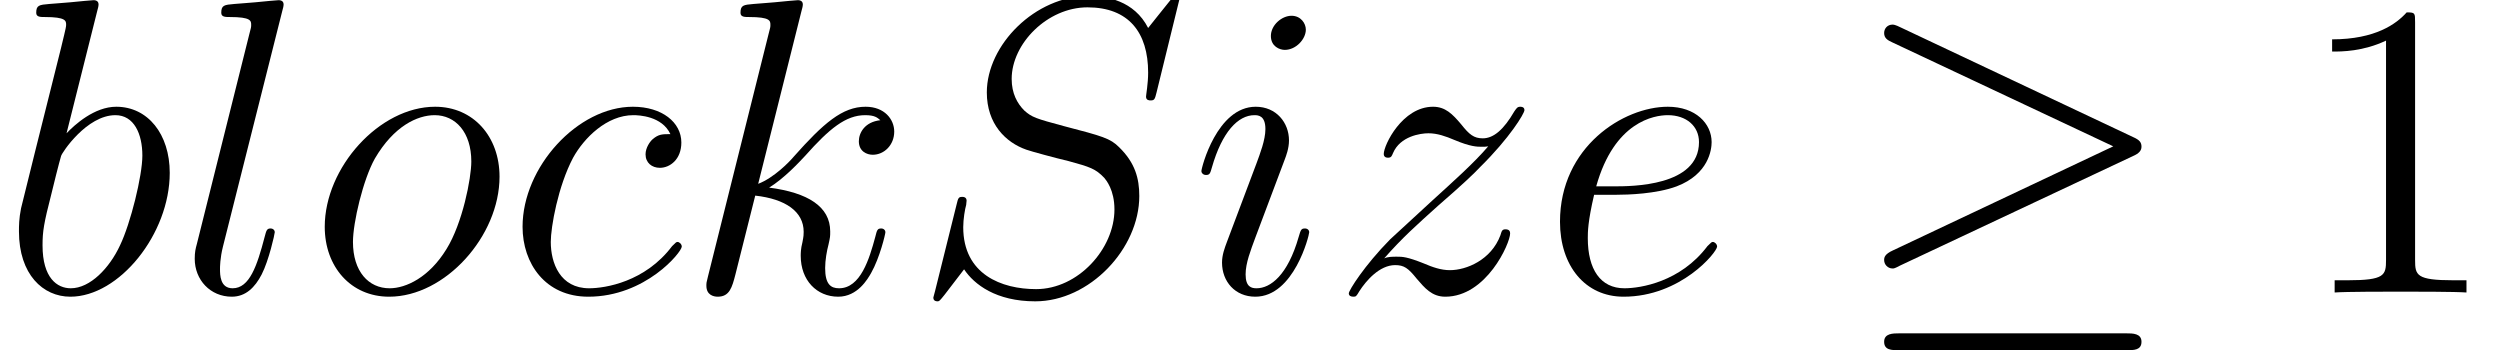
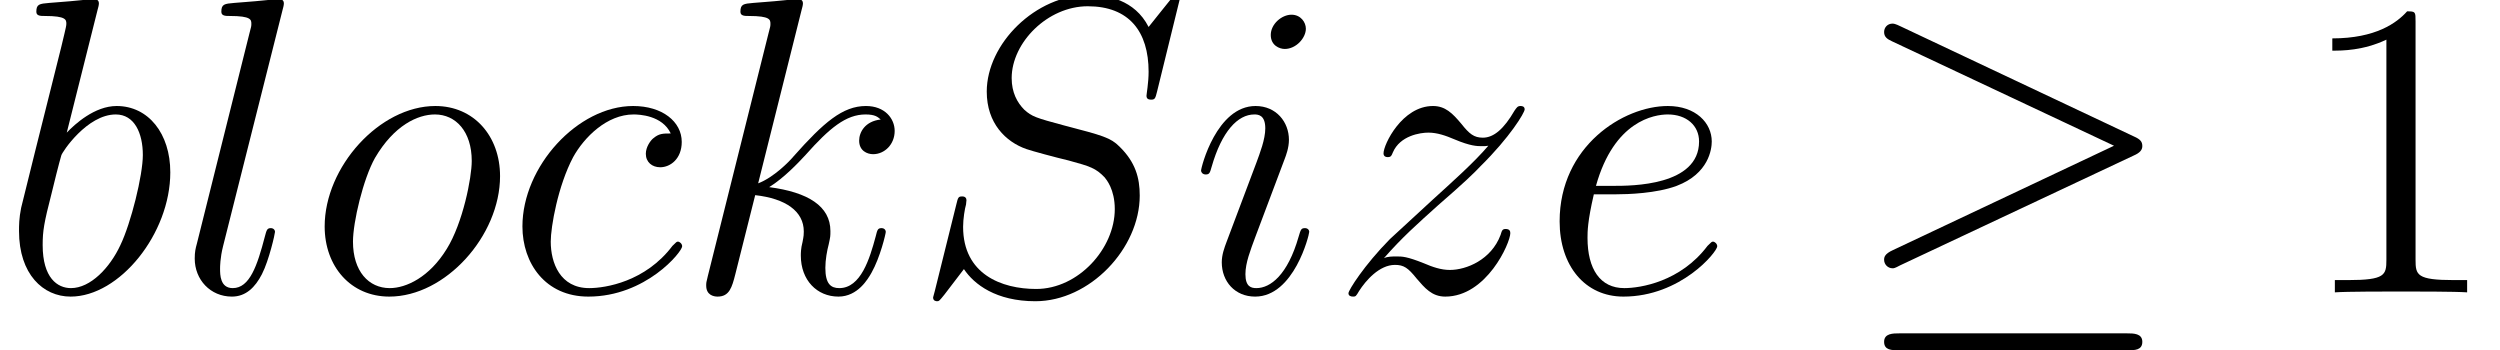
- <svg xmlns="http://www.w3.org/2000/svg" xmlns:xlink="http://www.w3.org/1999/xlink" height="9.928pt" version="1.1" viewBox="0 -8.302 70.96 9.928" width="70.96pt">
+ <svg xmlns="http://www.w3.org/2000/svg" xmlns:xlink="http://www.w3.org/1999/xlink" height="9.891pt" version="1.1" viewBox="0 -8.271 70.727 9.891" width="70.727pt">
  <defs>
-     <path d="M7.62 -8.34C7.62 -8.448 7.536 -8.448 7.512 -8.448C7.464 -8.448 7.452 -8.436 7.308 -8.256C7.236 -8.172 6.744 -7.548 6.732 -7.536C6.336 -8.316 5.544 -8.448 5.04 -8.448C3.516 -8.448 2.136 -7.056 2.136 -5.7C2.136 -4.8 2.676 -4.272 3.264 -4.068C3.396 -4.02 4.104 -3.828 4.464 -3.744C5.076 -3.576 5.232 -3.528 5.484 -3.264C5.532 -3.204 5.772 -2.928 5.772 -2.364C5.772 -1.248 4.74 -0.096 3.54 -0.096C2.556 -0.096 1.464 -0.516 1.464 -1.86C1.464 -2.088 1.512 -2.376 1.548 -2.496C1.548 -2.532 1.56 -2.592 1.56 -2.616C1.56 -2.664 1.536 -2.724 1.44 -2.724C1.332 -2.724 1.32 -2.7 1.272 -2.496L0.66 -0.036C0.66 -0.024 0.612 0.132 0.612 0.144C0.612 0.252 0.708 0.252 0.732 0.252C0.78 0.252 0.792 0.24 0.936 0.06L1.488 -0.66C1.776 -0.228 2.4 0.252 3.516 0.252C5.064 0.252 6.48 -1.248 6.48 -2.748C6.48 -3.252 6.36 -3.696 5.904 -4.14C5.652 -4.392 5.436 -4.452 4.332 -4.74C3.528 -4.956 3.42 -4.992 3.204 -5.184C3 -5.388 2.844 -5.676 2.844 -6.084C2.844 -7.092 3.864 -8.124 5.004 -8.124C6.18 -8.124 6.732 -7.404 6.732 -6.264C6.732 -5.952 6.672 -5.628 6.672 -5.58C6.672 -5.472 6.768 -5.472 6.804 -5.472C6.912 -5.472 6.924 -5.508 6.972 -5.7L7.62 -8.34Z" id="g0-83" />
-     <path d="M2.772 -8.028C2.784 -8.076 2.808 -8.148 2.808 -8.208C2.808 -8.328 2.688 -8.328 2.664 -8.328C2.652 -8.328 2.22 -8.292 2.004 -8.268C1.8 -8.256 1.62 -8.232 1.404 -8.22C1.116 -8.196 1.032 -8.184 1.032 -7.968C1.032 -7.848 1.152 -7.848 1.272 -7.848C1.884 -7.848 1.884 -7.74 1.884 -7.62C1.884 -7.536 1.788 -7.188 1.74 -6.972L1.452 -5.82C1.332 -5.34 0.648 -2.616 0.6 -2.4C0.54 -2.1 0.54 -1.896 0.54 -1.74C0.54 -0.516 1.224 0.12 2.004 0.12C3.396 0.12 4.836 -1.668 4.836 -3.408C4.836 -4.512 4.212 -5.292 3.312 -5.292C2.688 -5.292 2.124 -4.776 1.896 -4.536L2.772 -8.028ZM2.016 -0.12C1.632 -0.12 1.212 -0.408 1.212 -1.344C1.212 -1.74 1.248 -1.968 1.464 -2.808C1.5 -2.964 1.692 -3.732 1.74 -3.888C1.764 -3.984 2.472 -5.052 3.288 -5.052C3.816 -5.052 4.056 -4.524 4.056 -3.9C4.056 -3.324 3.72 -1.968 3.42 -1.344C3.12 -0.696 2.568 -0.12 2.016 -0.12Z" id="g0-98" />
-     <path d="M4.692 -4.512C4.464 -4.512 4.356 -4.512 4.188 -4.368C4.116 -4.308 3.984 -4.128 3.984 -3.936C3.984 -3.696 4.164 -3.552 4.392 -3.552C4.68 -3.552 5.004 -3.792 5.004 -4.272C5.004 -4.848 4.452 -5.292 3.624 -5.292C2.052 -5.292 0.48 -3.576 0.48 -1.872C0.48 -0.828 1.128 0.12 2.352 0.12C3.984 0.12 5.016 -1.152 5.016 -1.308C5.016 -1.38 4.944 -1.44 4.896 -1.44C4.86 -1.44 4.848 -1.428 4.74 -1.32C3.972 -0.3 2.832 -0.12 2.376 -0.12C1.548 -0.12 1.284 -0.84 1.284 -1.44C1.284 -1.86 1.488 -3.024 1.92 -3.84C2.232 -4.404 2.88 -5.052 3.636 -5.052C3.792 -5.052 4.452 -5.028 4.692 -4.512Z" id="g0-99" />
-     <path d="M2.148 -2.784C2.472 -2.784 3.288 -2.808 3.864 -3.024C4.776 -3.372 4.86 -4.068 4.86 -4.284C4.86 -4.812 4.404 -5.292 3.612 -5.292C2.352 -5.292 0.54 -4.152 0.54 -2.016C0.54 -0.756 1.26 0.12 2.352 0.12C3.984 0.12 5.016 -1.152 5.016 -1.308C5.016 -1.38 4.944 -1.44 4.896 -1.44C4.86 -1.44 4.848 -1.428 4.74 -1.32C3.972 -0.3 2.832 -0.12 2.376 -0.12C1.692 -0.12 1.332 -0.66 1.332 -1.548C1.332 -1.716 1.332 -2.016 1.512 -2.784H2.148ZM1.572 -3.024C2.088 -4.872 3.228 -5.052 3.612 -5.052C4.14 -5.052 4.5 -4.74 4.5 -4.284C4.5 -3.024 2.58 -3.024 2.076 -3.024H1.572Z" id="g0-101" />
-     <path d="M3.396 -1.716C3.396 -1.776 3.348 -1.824 3.276 -1.824C3.168 -1.824 3.156 -1.788 3.096 -1.584C2.784 -0.492 2.292 -0.12 1.896 -0.12C1.752 -0.12 1.584 -0.156 1.584 -0.516C1.584 -0.84 1.728 -1.2 1.86 -1.56L2.7 -3.792C2.736 -3.888 2.82 -4.104 2.82 -4.332C2.82 -4.836 2.46 -5.292 1.872 -5.292C0.768 -5.292 0.324 -3.552 0.324 -3.456C0.324 -3.408 0.372 -3.348 0.456 -3.348C0.564 -3.348 0.576 -3.396 0.624 -3.564C0.912 -4.572 1.368 -5.052 1.836 -5.052C1.944 -5.052 2.148 -5.04 2.148 -4.656C2.148 -4.344 1.992 -3.948 1.896 -3.684L1.056 -1.452C0.984 -1.26 0.912 -1.068 0.912 -0.852C0.912 -0.312 1.284 0.12 1.86 0.12C2.964 0.12 3.396 -1.632 3.396 -1.716ZM3.3 -7.488C3.3 -7.668 3.156 -7.884 2.892 -7.884C2.616 -7.884 2.304 -7.62 2.304 -7.308C2.304 -7.008 2.556 -6.912 2.7 -6.912C3.024 -6.912 3.3 -7.224 3.3 -7.488Z" id="g0-105" />
-     <path d="M3.372 -8.028C3.384 -8.076 3.408 -8.148 3.408 -8.208C3.408 -8.328 3.288 -8.328 3.264 -8.328C3.252 -8.328 2.82 -8.292 2.604 -8.268C2.4 -8.256 2.22 -8.232 2.004 -8.22C1.716 -8.196 1.632 -8.184 1.632 -7.968C1.632 -7.848 1.752 -7.848 1.872 -7.848C2.484 -7.848 2.484 -7.74 2.484 -7.62C2.484 -7.572 2.484 -7.548 2.424 -7.332L0.708 -0.468C0.66 -0.288 0.66 -0.264 0.66 -0.192C0.66 0.072 0.864 0.12 0.984 0.12C1.32 0.12 1.392 -0.144 1.488 -0.516L2.052 -2.76C2.916 -2.664 3.432 -2.304 3.432 -1.728C3.432 -1.656 3.432 -1.608 3.396 -1.428C3.348 -1.248 3.348 -1.104 3.348 -1.044C3.348 -0.348 3.804 0.12 4.416 0.12C4.968 0.12 5.256 -0.384 5.352 -0.552C5.604 -0.996 5.76 -1.668 5.76 -1.716C5.76 -1.776 5.712 -1.824 5.64 -1.824C5.532 -1.824 5.52 -1.776 5.472 -1.584C5.304 -0.96 5.052 -0.12 4.44 -0.12C4.2 -0.12 4.044 -0.24 4.044 -0.696C4.044 -0.924 4.092 -1.188 4.14 -1.368C4.188 -1.584 4.188 -1.596 4.188 -1.74C4.188 -2.448 3.552 -2.844 2.448 -2.988C2.88 -3.252 3.312 -3.72 3.48 -3.9C4.164 -4.668 4.632 -5.052 5.184 -5.052C5.46 -5.052 5.532 -4.98 5.616 -4.908C5.172 -4.86 5.004 -4.548 5.004 -4.308C5.004 -4.02 5.232 -3.924 5.4 -3.924C5.724 -3.924 6.012 -4.2 6.012 -4.584C6.012 -4.932 5.736 -5.292 5.196 -5.292C4.536 -5.292 3.996 -4.824 3.144 -3.864C3.024 -3.72 2.58 -3.264 2.136 -3.096L3.372 -8.028Z" id="g0-107" />
-     <path d="M3.048 -8.028C3.06 -8.076 3.084 -8.148 3.084 -8.208C3.084 -8.328 2.964 -8.328 2.94 -8.328C2.928 -8.328 2.496 -8.292 2.28 -8.268C2.076 -8.256 1.896 -8.232 1.68 -8.22C1.392 -8.196 1.308 -8.184 1.308 -7.968C1.308 -7.848 1.428 -7.848 1.548 -7.848C2.16 -7.848 2.16 -7.74 2.16 -7.62C2.16 -7.572 2.16 -7.548 2.1 -7.332L0.612 -1.38C0.576 -1.248 0.552 -1.152 0.552 -0.96C0.552 -0.36 0.996 0.12 1.608 0.12C2.004 0.12 2.268 -0.144 2.46 -0.516C2.664 -0.912 2.832 -1.668 2.832 -1.716C2.832 -1.776 2.784 -1.824 2.712 -1.824C2.604 -1.824 2.592 -1.764 2.544 -1.584C2.328 -0.756 2.112 -0.12 1.632 -0.12C1.272 -0.12 1.272 -0.504 1.272 -0.672C1.272 -0.72 1.272 -0.972 1.356 -1.308L3.048 -8.028Z" id="g0-108" />
-     <path d="M5.472 -3.3C5.472 -4.44 4.728 -5.292 3.636 -5.292C2.052 -5.292 0.492 -3.564 0.492 -1.872C0.492 -0.732 1.236 0.12 2.328 0.12C3.924 0.12 5.472 -1.608 5.472 -3.3ZM2.34 -0.12C1.74 -0.12 1.296 -0.6 1.296 -1.44C1.296 -1.992 1.584 -3.216 1.92 -3.816C2.46 -4.74 3.132 -5.052 3.624 -5.052C4.212 -5.052 4.668 -4.572 4.668 -3.732C4.668 -3.252 4.416 -1.968 3.96 -1.236C3.468 -0.432 2.808 -0.12 2.34 -0.12Z" id="g0-111" />
-     <path d="M1.524 -0.972C2.04 -1.56 2.46 -1.932 3.06 -2.472C3.78 -3.096 4.092 -3.396 4.26 -3.576C5.1 -4.404 5.52 -5.1 5.52 -5.196S5.424 -5.292 5.4 -5.292C5.316 -5.292 5.292 -5.244 5.232 -5.16C4.932 -4.644 4.644 -4.392 4.332 -4.392C4.08 -4.392 3.948 -4.5 3.72 -4.788C3.468 -5.088 3.264 -5.292 2.916 -5.292C2.04 -5.292 1.512 -4.2 1.512 -3.948C1.512 -3.912 1.524 -3.84 1.632 -3.84C1.728 -3.84 1.74 -3.888 1.776 -3.972C1.98 -4.452 2.556 -4.536 2.784 -4.536C3.036 -4.536 3.276 -4.452 3.528 -4.344C3.984 -4.152 4.176 -4.152 4.296 -4.152C4.38 -4.152 4.428 -4.152 4.488 -4.164C4.092 -3.696 3.444 -3.12 2.904 -2.628L1.692 -1.512C0.96 -0.768 0.516 -0.06 0.516 0.024C0.516 0.096 0.576 0.12 0.648 0.12S0.732 0.108 0.816 -0.036C1.008 -0.336 1.392 -0.78 1.836 -0.78C2.088 -0.78 2.208 -0.696 2.448 -0.396C2.676 -0.132 2.88 0.12 3.264 0.12C4.44 0.12 5.112 -1.404 5.112 -1.68C5.112 -1.728 5.1 -1.8 4.98 -1.8C4.884 -1.8 4.872 -1.752 4.836 -1.632C4.572 -0.924 3.864 -0.636 3.396 -0.636C3.144 -0.636 2.904 -0.72 2.652 -0.828C2.172 -1.02 2.04 -1.02 1.884 -1.02C1.764 -1.02 1.632 -1.02 1.524 -0.972Z" id="g0-122" />
-     <path d="M8.088 -3.888C8.256 -3.96 8.328 -4.044 8.328 -4.152C8.328 -4.272 8.28 -4.344 8.088 -4.428L1.476 -7.548C1.308 -7.632 1.26 -7.632 1.236 -7.632C1.092 -7.632 0.996 -7.524 0.996 -7.392C0.996 -7.248 1.092 -7.188 1.224 -7.128L7.524 -4.164L1.248 -1.2C1.008 -1.092 0.996 -0.996 0.996 -0.924C0.996 -0.792 1.104 -0.684 1.236 -0.684C1.272 -0.684 1.296 -0.684 1.452 -0.768L8.088 -3.888ZM7.908 1.644C8.112 1.644 8.328 1.644 8.328 1.404S8.076 1.164 7.896 1.164H1.428C1.248 1.164 0.996 1.164 0.996 1.404S1.212 1.644 1.416 1.644H7.908Z" id="g1-21" />
-     <path d="M3.456 -7.692C3.456 -7.968 3.456 -7.98 3.216 -7.98C2.928 -7.656 2.328 -7.212 1.092 -7.212V-6.864C1.368 -6.864 1.968 -6.864 2.628 -7.176V-0.924C2.628 -0.492 2.592 -0.348 1.536 -0.348H1.164V0C1.488 -0.024 2.652 -0.024 3.048 -0.024S4.596 -0.024 4.92 0V-0.348H4.548C3.492 -0.348 3.456 -0.492 3.456 -0.924V-7.692Z" id="g2-49" />
+     <path d="M8.058 -3.873C8.225 -3.945 8.297 -4.029 8.297 -4.136C8.297 -4.256 8.249 -4.328 8.058 -4.411L1.47 -7.52C1.303 -7.603 1.255 -7.603 1.231 -7.603C1.088 -7.603 0.992 -7.496 0.992 -7.364C0.992 -7.221 1.088 -7.161 1.219 -7.101L7.496 -4.148L1.243 -1.196C1.004 -1.088 0.992 -0.992 0.992 -0.921C0.992 -0.789 1.1 -0.681 1.231 -0.681C1.267 -0.681 1.291 -0.681 1.447 -0.765L8.058 -3.873ZM7.878 1.638C8.082 1.638 8.297 1.638 8.297 1.399S8.046 1.16 7.867 1.16H1.423C1.243 1.16 0.992 1.16 0.992 1.399S1.207 1.638 1.411 1.638H7.878Z" id="g0-21" />
+     <path d="M3.443 -7.663C3.443 -7.938 3.443 -7.95 3.204 -7.95C2.917 -7.627 2.319 -7.185 1.088 -7.185V-6.838C1.363 -6.838 1.961 -6.838 2.618 -7.149V-0.921C2.618 -0.49 2.582 -0.347 1.53 -0.347H1.16V0C1.482 -0.024 2.642 -0.024 3.037 -0.024S4.579 -0.024 4.902 0V-0.347H4.531C3.479 -0.347 3.443 -0.49 3.443 -0.921V-7.663Z" id="g2-49" />
+     <path d="M7.592 -8.309C7.592 -8.416 7.508 -8.416 7.484 -8.416C7.436 -8.416 7.424 -8.404 7.281 -8.225C7.209 -8.141 6.719 -7.52 6.707 -7.508C6.312 -8.285 5.523 -8.416 5.021 -8.416C3.503 -8.416 2.128 -7.03 2.128 -5.679C2.128 -4.782 2.666 -4.256 3.252 -4.053C3.383 -4.005 4.089 -3.814 4.447 -3.73C5.057 -3.563 5.212 -3.515 5.464 -3.252C5.511 -3.192 5.75 -2.917 5.75 -2.355C5.75 -1.243 4.722 -0.096 3.527 -0.096C2.546 -0.096 1.459 -0.514 1.459 -1.853C1.459 -2.08 1.506 -2.367 1.542 -2.487C1.542 -2.523 1.554 -2.582 1.554 -2.606C1.554 -2.654 1.53 -2.714 1.435 -2.714C1.327 -2.714 1.315 -2.69 1.267 -2.487L0.658 -0.036C0.658 -0.024 0.61 0.132 0.61 0.143C0.61 0.251 0.705 0.251 0.729 0.251C0.777 0.251 0.789 0.239 0.933 0.06L1.482 -0.658C1.769 -0.227 2.391 0.251 3.503 0.251C5.045 0.251 6.456 -1.243 6.456 -2.738C6.456 -3.24 6.336 -3.682 5.882 -4.125C5.631 -4.376 5.416 -4.435 4.316 -4.722C3.515 -4.937 3.407 -4.973 3.192 -5.165C2.989 -5.368 2.833 -5.655 2.833 -6.061C2.833 -7.066 3.85 -8.094 4.985 -8.094C6.157 -8.094 6.707 -7.376 6.707 -6.241C6.707 -5.93 6.647 -5.607 6.647 -5.559C6.647 -5.452 6.743 -5.452 6.779 -5.452C6.886 -5.452 6.898 -5.487 6.946 -5.679L7.592 -8.309Z" id="g1-83" />
+     <path d="M2.762 -7.998C2.774 -8.046 2.798 -8.118 2.798 -8.177C2.798 -8.297 2.678 -8.297 2.654 -8.297C2.642 -8.297 2.212 -8.261 1.997 -8.237C1.793 -8.225 1.614 -8.201 1.399 -8.189C1.112 -8.165 1.028 -8.153 1.028 -7.938C1.028 -7.819 1.148 -7.819 1.267 -7.819C1.877 -7.819 1.877 -7.711 1.877 -7.592C1.877 -7.508 1.781 -7.161 1.734 -6.946L1.447 -5.798C1.327 -5.32 0.646 -2.606 0.598 -2.391C0.538 -2.092 0.538 -1.889 0.538 -1.734C0.538 -0.514 1.219 0.12 1.997 0.12C3.383 0.12 4.818 -1.662 4.818 -3.395C4.818 -4.495 4.196 -5.272 3.3 -5.272C2.678 -5.272 2.116 -4.758 1.889 -4.519L2.762 -7.998ZM2.008 -0.12C1.626 -0.12 1.207 -0.406 1.207 -1.339C1.207 -1.734 1.243 -1.961 1.459 -2.798C1.494 -2.953 1.686 -3.718 1.734 -3.873C1.757 -3.969 2.463 -5.033 3.276 -5.033C3.802 -5.033 4.041 -4.507 4.041 -3.885C4.041 -3.312 3.706 -1.961 3.407 -1.339C3.108 -0.693 2.558 -0.12 2.008 -0.12Z" id="g1-98" />
+     <path d="M4.674 -4.495C4.447 -4.495 4.34 -4.495 4.172 -4.352C4.101 -4.292 3.969 -4.113 3.969 -3.921C3.969 -3.682 4.148 -3.539 4.376 -3.539C4.663 -3.539 4.985 -3.778 4.985 -4.256C4.985 -4.83 4.435 -5.272 3.61 -5.272C2.044 -5.272 0.478 -3.563 0.478 -1.865C0.478 -0.825 1.124 0.12 2.343 0.12C3.969 0.12 4.997 -1.148 4.997 -1.303C4.997 -1.375 4.926 -1.435 4.878 -1.435C4.842 -1.435 4.83 -1.423 4.722 -1.315C3.957 -0.299 2.821 -0.12 2.367 -0.12C1.542 -0.12 1.279 -0.837 1.279 -1.435C1.279 -1.853 1.482 -3.013 1.913 -3.826C2.224 -4.388 2.869 -5.033 3.622 -5.033C3.778 -5.033 4.435 -5.009 4.674 -4.495Z" id="g1-99" />
+     <path d="M2.14 -2.774C2.463 -2.774 3.276 -2.798 3.85 -3.013C4.758 -3.359 4.842 -4.053 4.842 -4.268C4.842 -4.794 4.388 -5.272 3.599 -5.272C2.343 -5.272 0.538 -4.136 0.538 -2.008C0.538 -0.753 1.255 0.12 2.343 0.12C3.969 0.12 4.997 -1.148 4.997 -1.303C4.997 -1.375 4.926 -1.435 4.878 -1.435C4.842 -1.435 4.83 -1.423 4.722 -1.315C3.957 -0.299 2.821 -0.12 2.367 -0.12C1.686 -0.12 1.327 -0.658 1.327 -1.542C1.327 -1.71 1.327 -2.008 1.506 -2.774H2.14ZM1.566 -3.013C2.08 -4.854 3.216 -5.033 3.599 -5.033C4.125 -5.033 4.483 -4.722 4.483 -4.268C4.483 -3.013 2.57 -3.013 2.068 -3.013H1.566Z" id="g1-101" />
+     <path d="M3.383 -1.71C3.383 -1.769 3.335 -1.817 3.264 -1.817C3.156 -1.817 3.144 -1.781 3.084 -1.578C2.774 -0.49 2.283 -0.12 1.889 -0.12C1.745 -0.12 1.578 -0.155 1.578 -0.514C1.578 -0.837 1.722 -1.196 1.853 -1.554L2.69 -3.778C2.726 -3.873 2.809 -4.089 2.809 -4.316C2.809 -4.818 2.451 -5.272 1.865 -5.272C0.765 -5.272 0.323 -3.539 0.323 -3.443C0.323 -3.395 0.371 -3.335 0.454 -3.335C0.562 -3.335 0.574 -3.383 0.622 -3.551C0.909 -4.555 1.363 -5.033 1.829 -5.033C1.937 -5.033 2.14 -5.021 2.14 -4.639C2.14 -4.328 1.985 -3.933 1.889 -3.67L1.052 -1.447C0.98 -1.255 0.909 -1.064 0.909 -0.849C0.909 -0.311 1.279 0.12 1.853 0.12C2.953 0.12 3.383 -1.626 3.383 -1.71ZM3.288 -7.46C3.288 -7.639 3.144 -7.855 2.881 -7.855C2.606 -7.855 2.295 -7.592 2.295 -7.281C2.295 -6.982 2.546 -6.886 2.69 -6.886C3.013 -6.886 3.288 -7.197 3.288 -7.46Z" id="g1-105" />
+     <path d="M3.359 -7.998C3.371 -8.046 3.395 -8.118 3.395 -8.177C3.395 -8.297 3.276 -8.297 3.252 -8.297C3.24 -8.297 2.809 -8.261 2.594 -8.237C2.391 -8.225 2.212 -8.201 1.997 -8.189C1.71 -8.165 1.626 -8.153 1.626 -7.938C1.626 -7.819 1.745 -7.819 1.865 -7.819C2.475 -7.819 2.475 -7.711 2.475 -7.592C2.475 -7.544 2.475 -7.52 2.415 -7.305L0.705 -0.466C0.658 -0.287 0.658 -0.263 0.658 -0.191C0.658 0.072 0.861 0.12 0.98 0.12C1.315 0.12 1.387 -0.143 1.482 -0.514L2.044 -2.75C2.905 -2.654 3.419 -2.295 3.419 -1.722C3.419 -1.65 3.419 -1.602 3.383 -1.423C3.335 -1.243 3.335 -1.1 3.335 -1.04C3.335 -0.347 3.79 0.12 4.399 0.12C4.949 0.12 5.236 -0.383 5.332 -0.55C5.583 -0.992 5.738 -1.662 5.738 -1.71C5.738 -1.769 5.691 -1.817 5.619 -1.817C5.511 -1.817 5.499 -1.769 5.452 -1.578C5.284 -0.956 5.033 -0.12 4.423 -0.12C4.184 -0.12 4.029 -0.239 4.029 -0.693C4.029 -0.921 4.077 -1.184 4.125 -1.363C4.172 -1.578 4.172 -1.59 4.172 -1.734C4.172 -2.439 3.539 -2.833 2.439 -2.977C2.869 -3.24 3.3 -3.706 3.467 -3.885C4.148 -4.651 4.615 -5.033 5.165 -5.033C5.44 -5.033 5.511 -4.961 5.595 -4.89C5.153 -4.842 4.985 -4.531 4.985 -4.292C4.985 -4.005 5.212 -3.909 5.38 -3.909C5.703 -3.909 5.99 -4.184 5.99 -4.567C5.99 -4.914 5.715 -5.272 5.177 -5.272C4.519 -5.272 3.981 -4.806 3.132 -3.85C3.013 -3.706 2.57 -3.252 2.128 -3.084L3.359 -7.998Z" id="g1-107" />
+     <path d="M3.037 -7.998C3.049 -8.046 3.072 -8.118 3.072 -8.177C3.072 -8.297 2.953 -8.297 2.929 -8.297C2.917 -8.297 2.487 -8.261 2.271 -8.237C2.068 -8.225 1.889 -8.201 1.674 -8.189C1.387 -8.165 1.303 -8.153 1.303 -7.938C1.303 -7.819 1.423 -7.819 1.542 -7.819C2.152 -7.819 2.152 -7.711 2.152 -7.592C2.152 -7.544 2.152 -7.52 2.092 -7.305L0.61 -1.375C0.574 -1.243 0.55 -1.148 0.55 -0.956C0.55 -0.359 0.992 0.12 1.602 0.12C1.997 0.12 2.26 -0.143 2.451 -0.514C2.654 -0.909 2.821 -1.662 2.821 -1.71C2.821 -1.769 2.774 -1.817 2.702 -1.817C2.594 -1.817 2.582 -1.757 2.534 -1.578C2.319 -0.753 2.104 -0.12 1.626 -0.12C1.267 -0.12 1.267 -0.502 1.267 -0.669C1.267 -0.717 1.267 -0.968 1.351 -1.303L3.037 -7.998Z" id="g1-108" />
+     <path d="M5.452 -3.288C5.452 -4.423 4.71 -5.272 3.622 -5.272C2.044 -5.272 0.49 -3.551 0.49 -1.865C0.49 -0.729 1.231 0.12 2.319 0.12C3.909 0.12 5.452 -1.602 5.452 -3.288ZM2.331 -0.12C1.734 -0.12 1.291 -0.598 1.291 -1.435C1.291 -1.985 1.578 -3.204 1.913 -3.802C2.451 -4.722 3.12 -5.033 3.61 -5.033C4.196 -5.033 4.651 -4.555 4.651 -3.718C4.651 -3.24 4.399 -1.961 3.945 -1.231C3.455 -0.43 2.798 -0.12 2.331 -0.12Z" id="g1-111" />
+     <path d="M1.518 -0.968C2.032 -1.554 2.451 -1.925 3.049 -2.463C3.766 -3.084 4.077 -3.383 4.244 -3.563C5.081 -4.388 5.499 -5.081 5.499 -5.177S5.404 -5.272 5.38 -5.272C5.296 -5.272 5.272 -5.224 5.212 -5.141C4.914 -4.627 4.627 -4.376 4.316 -4.376C4.065 -4.376 3.933 -4.483 3.706 -4.77C3.455 -5.069 3.252 -5.272 2.905 -5.272C2.032 -5.272 1.506 -4.184 1.506 -3.933C1.506 -3.897 1.518 -3.826 1.626 -3.826C1.722 -3.826 1.734 -3.873 1.769 -3.957C1.973 -4.435 2.546 -4.519 2.774 -4.519C3.025 -4.519 3.264 -4.435 3.515 -4.328C3.969 -4.136 4.16 -4.136 4.28 -4.136C4.364 -4.136 4.411 -4.136 4.471 -4.148C4.077 -3.682 3.431 -3.108 2.893 -2.618L1.686 -1.506C0.956 -0.765 0.514 -0.06 0.514 0.024C0.514 0.096 0.574 0.12 0.646 0.12S0.729 0.108 0.813 -0.036C1.004 -0.335 1.387 -0.777 1.829 -0.777C2.08 -0.777 2.2 -0.693 2.439 -0.395C2.666 -0.132 2.869 0.12 3.252 0.12C4.423 0.12 5.093 -1.399 5.093 -1.674C5.093 -1.722 5.081 -1.793 4.961 -1.793C4.866 -1.793 4.854 -1.745 4.818 -1.626C4.555 -0.921 3.85 -0.634 3.383 -0.634C3.132 -0.634 2.893 -0.717 2.642 -0.825C2.164 -1.016 2.032 -1.016 1.877 -1.016C1.757 -1.016 1.626 -1.016 1.518 -0.968Z" id="g1-122" />
  </defs>
-   <g id="page1" transform="matrix(0.996264 0 0 0.996264 0 0)">
-     <use x="0" xlink:href="#g0-98" y="0" />
-     <use x="4.996" xlink:href="#g0-108" y="0" />
-     <use x="8.76" xlink:href="#g0-111" y="0" />
-     <use x="14.408" xlink:href="#g0-99" y="0" />
-     <use x="19.465" xlink:href="#g0-107" y="0" />
-     <use x="25.979" xlink:href="#g0-83" y="0" />
-     <use x="33.904" xlink:href="#g0-105" y="0" />
-     <use x="37.912" xlink:href="#g0-122" y="0" />
-     <use x="43.905" xlink:href="#g0-101" y="0" />
-     <use x="52.684" xlink:href="#g1-21" y="0" />
-     <use x="65.351" xlink:href="#g2-49" y="0" />
+   <g id="page1">
+     <use x="0" xlink:href="#g1-98" y="0" />
+     <use x="4.959" xlink:href="#g1-108" y="0" />
+     <use x="8.695" xlink:href="#g1-111" y="0" />
+     <use x="14.302" xlink:href="#g1-99" y="0" />
+     <use x="19.321" xlink:href="#g1-107" y="0" />
+     <use x="25.788" xlink:href="#g1-83" y="0" />
+     <use x="33.656" xlink:href="#g1-105" y="0" />
+     <use x="37.635" xlink:href="#g1-122" y="0" />
+     <use x="43.585" xlink:href="#g1-101" y="0" />
+     <use x="52.311" xlink:href="#g0-21" y="0" />
+     <use x="64.895" xlink:href="#g2-49" y="0" />
  </g>
</svg>
